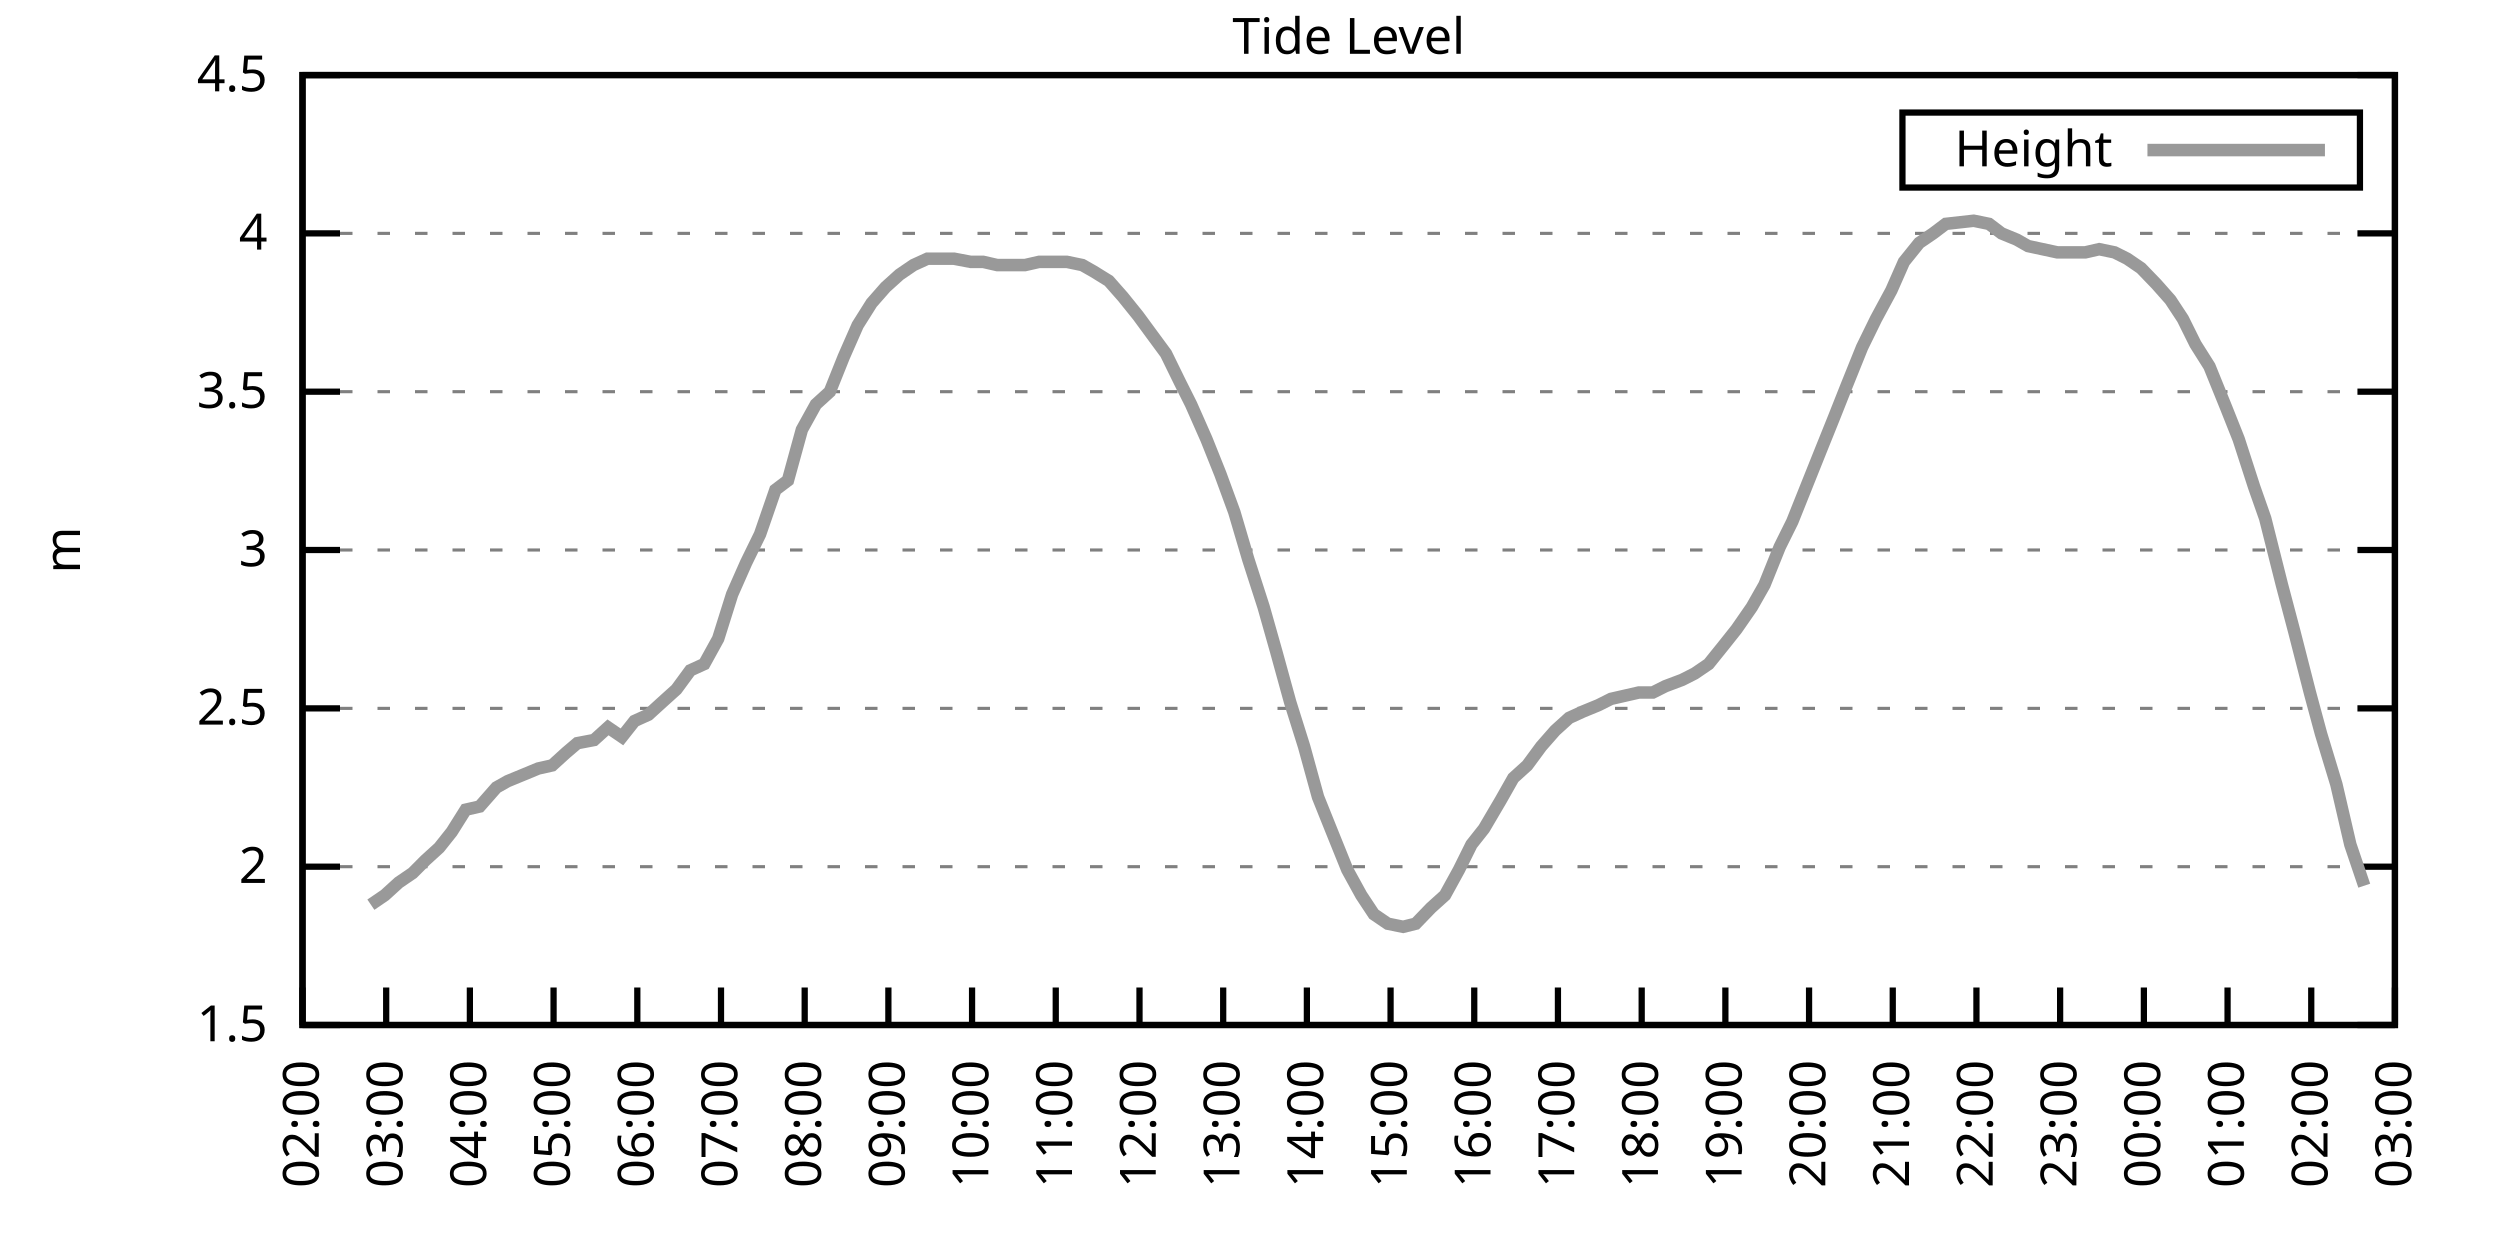
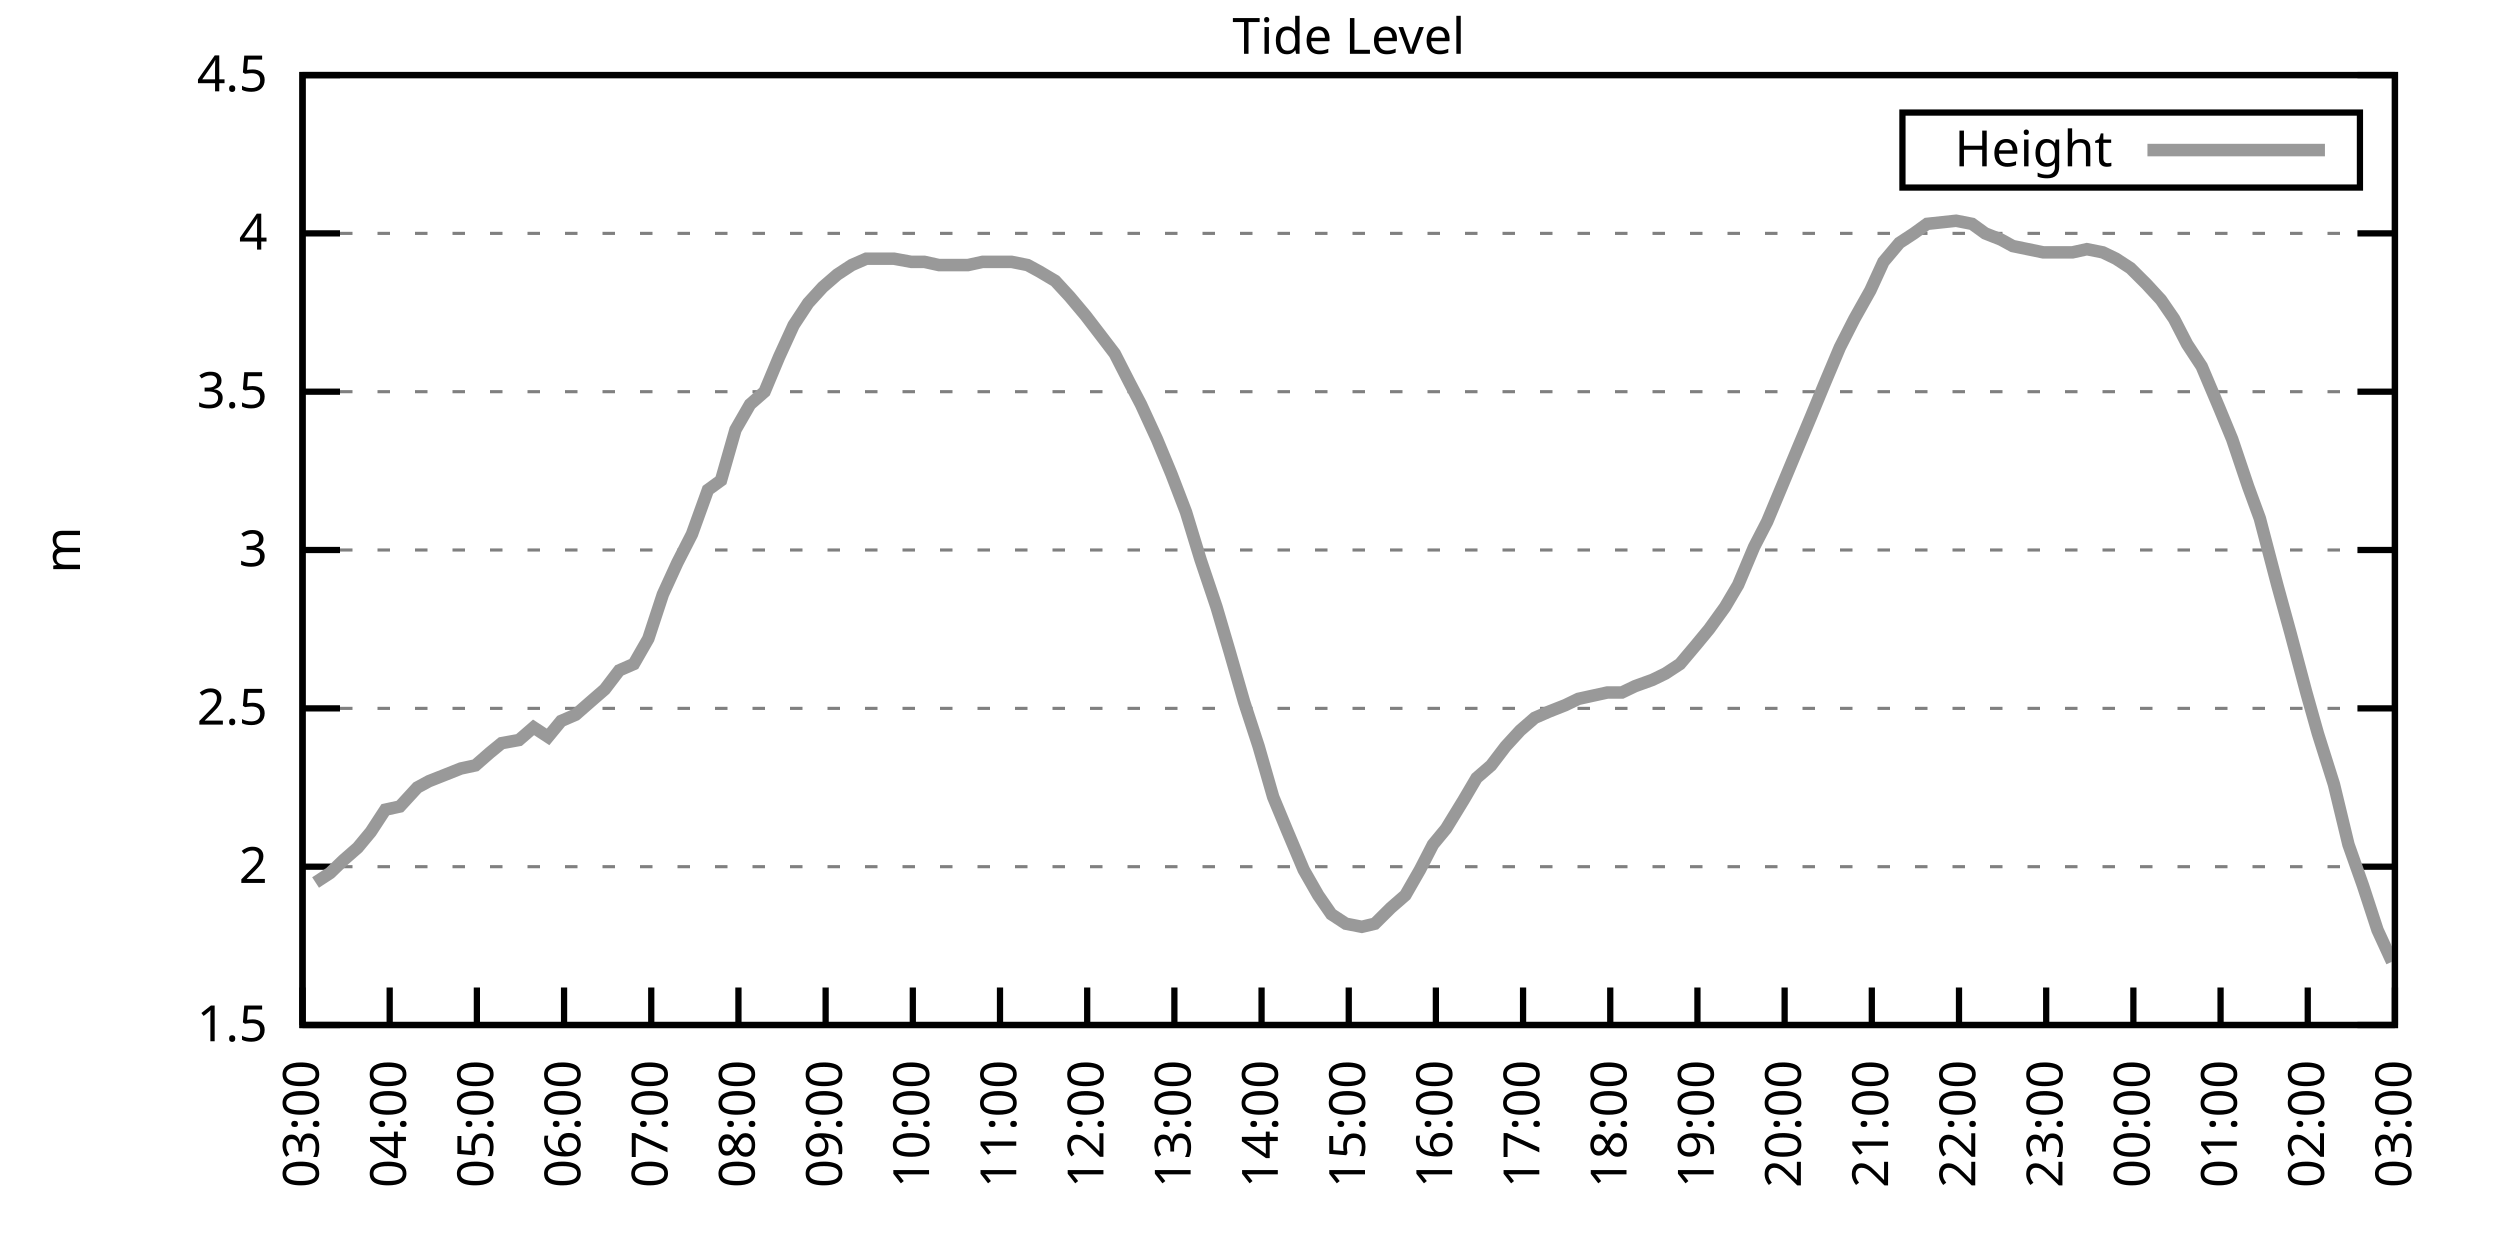
<svg xmlns="http://www.w3.org/2000/svg" xmlns:xlink="http://www.w3.org/1999/xlink" width="400" height="200" viewBox="0 0 400 200">
  <g id="gnuplot_canvas">
    <rect x="0" y="0" width="400" height="200" fill="none" />
    <defs>
      <circle id="gpDot" r="0.5" stroke-width="0.5" stroke="currentColor" />
      <path id="gpPt0" stroke-width="0.333" stroke="currentColor" d="M-1,0 h2 M0,-1 v2" />
      <path id="gpPt1" stroke-width="0.333" stroke="currentColor" d="M-1,-1 L1,1 M1,-1 L-1,1" />
      <path id="gpPt2" stroke-width="0.333" stroke="currentColor" d="M-1,0 L1,0 M0,-1 L0,1 M-1,-1 L1,1 M-1,1 L1,-1" />
      <rect id="gpPt3" stroke-width="0.333" stroke="currentColor" x="-1" y="-1" width="2" height="2" />
      <rect id="gpPt4" stroke-width="0.333" stroke="currentColor" fill="currentColor" x="-1" y="-1" width="2" height="2" />
      <circle id="gpPt5" stroke-width="0.333" stroke="currentColor" cx="0" cy="0" r="1" />
      <use xlink:href="#gpPt5" id="gpPt6" fill="currentColor" stroke="none" />
      <path id="gpPt7" stroke-width="0.333" stroke="currentColor" d="M0,-1.33 L-1.33,0.67 L1.33,0.67 z" />
      <use xlink:href="#gpPt7" id="gpPt8" fill="currentColor" stroke="none" />
      <use xlink:href="#gpPt7" id="gpPt9" stroke="currentColor" transform="rotate(180)" />
      <use xlink:href="#gpPt9" id="gpPt10" fill="currentColor" stroke="none" />
      <use xlink:href="#gpPt3" id="gpPt11" stroke="currentColor" transform="rotate(45)" />
      <use xlink:href="#gpPt11" id="gpPt12" fill="currentColor" stroke="none" />
      <path id="gpPt13" stroke-width="0.333" stroke="currentColor" d="M0,1.330 L1.265,0.411 L0.782,-1.067 L-0.782,-1.076 L-1.265,0.411 z" />
      <use xlink:href="#gpPt13" id="gpPt14" fill="currentColor" stroke="none" />
      <filter id="textbox" filterUnits="objectBoundingBox" x="0" y="0" height="1" width="1">
        <feFlood flood-color="white" flood-opacity="1" result="bgnd" />
        <feComposite in="SourceGraphic" in2="bgnd" operator="atop" />
      </filter>
      <filter id="greybox" filterUnits="objectBoundingBox" x="0" y="0" height="1" width="1">
        <feFlood flood-color="lightgrey" flood-opacity="1" result="grey" />
        <feComposite in="SourceGraphic" in2="grey" operator="atop" />
      </filter>
    </defs>
    <g fill="none" color="white" stroke="currentColor" stroke-width="1.00" stroke-linecap="butt" stroke-linejoin="miter">
</g>
    <g fill="none" color="black" stroke="currentColor" stroke-width="1.00" stroke-linecap="butt" stroke-linejoin="miter">
      <g stroke="none" shape-rendering="crispEdges">
        <polygon fill="rgb(255, 255, 255)" points="48.40,164.00 383.18,164.00 383.18,12.02 48.40,12.02 " />
      </g>
    </g>
    <g fill="none" color="black" stroke="currentColor" stroke-width="1.00" stroke-linecap="butt" stroke-linejoin="miter">
</g>
    <g fill="none" color="black" stroke="black" stroke-width="0.50" stroke-linecap="butt" stroke-linejoin="miter">
</g>
    <g fill="none" color="gray" stroke="currentColor" stroke-width="0.50" stroke-linecap="butt" stroke-linejoin="miter">
      <path stroke="gray" stroke-dasharray="2,4" class="gridline" d="M48.40,164.00 L383.19,164.00  " />
    </g>
    <g fill="none" color="gray" stroke="gray" stroke-width="1.00" stroke-linecap="butt" stroke-linejoin="miter">
</g>
    <g fill="none" color="black" stroke="currentColor" stroke-width="1.00" stroke-linecap="butt" stroke-linejoin="miter">
      <path stroke="black" d="M48.40,164.00 L54.40,164.00 M383.19,164.00 L377.19,164.00  " />
      <g transform="translate(42.80,166.60)" stroke="none" fill="black" font-family="Sans" font-size="8.00" text-anchor="end">
        <text>
          <tspan font-family="Sans"> 1.5</tspan>
        </text>
      </g>
    </g>
    <g fill="none" color="black" stroke="currentColor" stroke-width="1.00" stroke-linecap="butt" stroke-linejoin="miter">
</g>
    <g fill="none" color="black" stroke="black" stroke-width="0.50" stroke-linecap="butt" stroke-linejoin="miter">
</g>
    <g fill="none" color="gray" stroke="currentColor" stroke-width="0.50" stroke-linecap="butt" stroke-linejoin="miter">
      <path stroke="gray" stroke-dasharray="2,4" class="gridline" d="M48.40,138.67 L383.19,138.67  " />
    </g>
    <g fill="none" color="gray" stroke="gray" stroke-width="1.00" stroke-linecap="butt" stroke-linejoin="miter">
</g>
    <g fill="none" color="black" stroke="currentColor" stroke-width="1.00" stroke-linecap="butt" stroke-linejoin="miter">
      <path stroke="black" d="M48.40,138.67 L54.40,138.67 M383.19,138.67 L377.19,138.67  " />
      <g transform="translate(42.80,141.27)" stroke="none" fill="black" font-family="Sans" font-size="8.00" text-anchor="end">
        <text>
          <tspan font-family="Sans"> 2</tspan>
        </text>
      </g>
    </g>
    <g fill="none" color="black" stroke="currentColor" stroke-width="1.00" stroke-linecap="butt" stroke-linejoin="miter">
</g>
    <g fill="none" color="black" stroke="black" stroke-width="0.50" stroke-linecap="butt" stroke-linejoin="miter">
</g>
    <g fill="none" color="gray" stroke="currentColor" stroke-width="0.50" stroke-linecap="butt" stroke-linejoin="miter">
      <path stroke="gray" stroke-dasharray="2,4" class="gridline" d="M48.40,113.34 L383.19,113.34  " />
    </g>
    <g fill="none" color="gray" stroke="gray" stroke-width="1.00" stroke-linecap="butt" stroke-linejoin="miter">
</g>
    <g fill="none" color="black" stroke="currentColor" stroke-width="1.00" stroke-linecap="butt" stroke-linejoin="miter">
      <path stroke="black" d="M48.40,113.34 L54.40,113.34 M383.19,113.34 L377.19,113.34  " />
      <g transform="translate(42.80,115.94)" stroke="none" fill="black" font-family="Sans" font-size="8.00" text-anchor="end">
        <text>
          <tspan font-family="Sans"> 2.5</tspan>
        </text>
      </g>
    </g>
    <g fill="none" color="black" stroke="currentColor" stroke-width="1.00" stroke-linecap="butt" stroke-linejoin="miter">
</g>
    <g fill="none" color="black" stroke="black" stroke-width="0.50" stroke-linecap="butt" stroke-linejoin="miter">
</g>
    <g fill="none" color="gray" stroke="currentColor" stroke-width="0.50" stroke-linecap="butt" stroke-linejoin="miter">
      <path stroke="gray" stroke-dasharray="2,4" class="gridline" d="M48.40,88.00 L383.19,88.00  " />
    </g>
    <g fill="none" color="gray" stroke="gray" stroke-width="1.00" stroke-linecap="butt" stroke-linejoin="miter">
</g>
    <g fill="none" color="black" stroke="currentColor" stroke-width="1.00" stroke-linecap="butt" stroke-linejoin="miter">
      <path stroke="black" d="M48.40,88.00 L54.40,88.00 M383.19,88.00 L377.19,88.00  " />
      <g transform="translate(42.80,90.60)" stroke="none" fill="black" font-family="Sans" font-size="8.00" text-anchor="end">
        <text>
          <tspan font-family="Sans"> 3</tspan>
        </text>
      </g>
    </g>
    <g fill="none" color="black" stroke="currentColor" stroke-width="1.00" stroke-linecap="butt" stroke-linejoin="miter">
</g>
    <g fill="none" color="black" stroke="black" stroke-width="0.50" stroke-linecap="butt" stroke-linejoin="miter">
</g>
    <g fill="none" color="gray" stroke="currentColor" stroke-width="0.50" stroke-linecap="butt" stroke-linejoin="miter">
      <path stroke="gray" stroke-dasharray="2,4" class="gridline" d="M48.40,62.67 L383.19,62.67  " />
    </g>
    <g fill="none" color="gray" stroke="gray" stroke-width="1.00" stroke-linecap="butt" stroke-linejoin="miter">
</g>
    <g fill="none" color="black" stroke="currentColor" stroke-width="1.00" stroke-linecap="butt" stroke-linejoin="miter">
      <path stroke="black" d="M48.40,62.67 L54.40,62.67 M383.19,62.67 L377.19,62.67  " />
      <g transform="translate(42.80,65.27)" stroke="none" fill="black" font-family="Sans" font-size="8.00" text-anchor="end">
        <text>
          <tspan font-family="Sans"> 3.5</tspan>
        </text>
      </g>
    </g>
    <g fill="none" color="black" stroke="currentColor" stroke-width="1.00" stroke-linecap="butt" stroke-linejoin="miter">
</g>
    <g fill="none" color="black" stroke="black" stroke-width="0.50" stroke-linecap="butt" stroke-linejoin="miter">
</g>
    <g fill="none" color="gray" stroke="currentColor" stroke-width="0.50" stroke-linecap="butt" stroke-linejoin="miter">
      <path stroke="gray" stroke-dasharray="2,4" class="gridline" d="M48.40,37.34 L383.19,37.34  " />
    </g>
    <g fill="none" color="gray" stroke="gray" stroke-width="1.00" stroke-linecap="butt" stroke-linejoin="miter">
</g>
    <g fill="none" color="black" stroke="currentColor" stroke-width="1.00" stroke-linecap="butt" stroke-linejoin="miter">
      <path stroke="black" d="M48.40,37.34 L54.40,37.34 M383.19,37.34 L377.19,37.34  " />
      <g transform="translate(42.80,39.94)" stroke="none" fill="black" font-family="Sans" font-size="8.00" text-anchor="end">
        <text>
          <tspan font-family="Sans"> 4</tspan>
        </text>
      </g>
    </g>
    <g fill="none" color="black" stroke="currentColor" stroke-width="1.00" stroke-linecap="butt" stroke-linejoin="miter">
</g>
    <g fill="none" color="black" stroke="black" stroke-width="0.50" stroke-linecap="butt" stroke-linejoin="miter">
</g>
    <g fill="none" color="gray" stroke="currentColor" stroke-width="0.50" stroke-linecap="butt" stroke-linejoin="miter">
      <path stroke="gray" stroke-dasharray="2,4" class="gridline" d="M48.40,12.01 L383.19,12.01  " />
    </g>
    <g fill="none" color="gray" stroke="gray" stroke-width="1.00" stroke-linecap="butt" stroke-linejoin="miter">
</g>
    <g fill="none" color="black" stroke="currentColor" stroke-width="1.00" stroke-linecap="butt" stroke-linejoin="miter">
      <path stroke="black" d="M48.40,12.01 L54.40,12.01 M383.19,12.01 L377.19,12.01  " />
      <g transform="translate(42.80,14.61)" stroke="none" fill="black" font-family="Sans" font-size="8.00" text-anchor="end">
        <text>
          <tspan font-family="Sans"> 4.5</tspan>
        </text>
      </g>
    </g>
    <g fill="none" color="black" stroke="currentColor" stroke-width="1.00" stroke-linecap="butt" stroke-linejoin="miter">
      <path stroke="black" d="M48.40,164.00 L48.40,158.00  " />
      <g transform="translate(51.00,169.60) rotate(270.00)" stroke="none" fill="black" font-family="Sans" font-size="8.00" text-anchor="end">
        <text>
-           <tspan font-family="Sans">02:00</tspan>
-         </text>
-       </g>
-     </g>
-     <g fill="none" color="black" stroke="currentColor" stroke-width="1.00" stroke-linecap="butt" stroke-linejoin="miter">
-       <path stroke="black" d="M61.79,164.00 L61.79,158.00  " />
-       <g transform="translate(64.39,169.60) rotate(270.00)" stroke="none" fill="black" font-family="Sans" font-size="8.00" text-anchor="end">
-         <text>
          <tspan font-family="Sans">03:00</tspan>
        </text>
      </g>
    </g>
    <g fill="none" color="black" stroke="currentColor" stroke-width="1.00" stroke-linecap="butt" stroke-linejoin="miter">
-       <path stroke="black" d="M75.18,164.00 L75.18,158.00  " />
-       <g transform="translate(77.78,169.60) rotate(270.00)" stroke="none" fill="black" font-family="Sans" font-size="8.00" text-anchor="end">
+       <path stroke="black" d="M62.35,164.00 L62.35,158.00  " />
+       <g transform="translate(64.95,169.60) rotate(270.00)" stroke="none" fill="black" font-family="Sans" font-size="8.00" text-anchor="end">
        <text>
          <tspan font-family="Sans">04:00</tspan>
        </text>
      </g>
    </g>
    <g fill="none" color="black" stroke="currentColor" stroke-width="1.00" stroke-linecap="butt" stroke-linejoin="miter">
-       <path stroke="black" d="M88.57,164.00 L88.57,158.00  " />
-       <g transform="translate(91.17,169.60) rotate(270.00)" stroke="none" fill="black" font-family="Sans" font-size="8.00" text-anchor="end">
+       <path stroke="black" d="M76.30,164.00 L76.30,158.00  " />
+       <g transform="translate(78.90,169.60) rotate(270.00)" stroke="none" fill="black" font-family="Sans" font-size="8.00" text-anchor="end">
        <text>
          <tspan font-family="Sans">05:00</tspan>
        </text>
      </g>
    </g>
    <g fill="none" color="black" stroke="currentColor" stroke-width="1.00" stroke-linecap="butt" stroke-linejoin="miter">
-       <path stroke="black" d="M101.97,164.00 L101.97,158.00  " />
-       <g transform="translate(104.57,169.60) rotate(270.00)" stroke="none" fill="black" font-family="Sans" font-size="8.00" text-anchor="end">
+       <path stroke="black" d="M90.25,164.00 L90.25,158.00  " />
+       <g transform="translate(92.85,169.60) rotate(270.00)" stroke="none" fill="black" font-family="Sans" font-size="8.00" text-anchor="end">
        <text>
          <tspan font-family="Sans">06:00</tspan>
        </text>
      </g>
    </g>
    <g fill="none" color="black" stroke="currentColor" stroke-width="1.00" stroke-linecap="butt" stroke-linejoin="miter">
-       <path stroke="black" d="M115.36,164.00 L115.36,158.00  " />
-       <g transform="translate(117.96,169.60) rotate(270.00)" stroke="none" fill="black" font-family="Sans" font-size="8.00" text-anchor="end">
+       <path stroke="black" d="M104.20,164.00 L104.20,158.00  " />
+       <g transform="translate(106.80,169.60) rotate(270.00)" stroke="none" fill="black" font-family="Sans" font-size="8.00" text-anchor="end">
        <text>
          <tspan font-family="Sans">07:00</tspan>
        </text>
      </g>
    </g>
    <g fill="none" color="black" stroke="currentColor" stroke-width="1.00" stroke-linecap="butt" stroke-linejoin="miter">
-       <path stroke="black" d="M128.75,164.00 L128.75,158.00  " />
-       <g transform="translate(131.35,169.60) rotate(270.00)" stroke="none" fill="black" font-family="Sans" font-size="8.00" text-anchor="end">
+       <path stroke="black" d="M118.15,164.00 L118.15,158.00  " />
+       <g transform="translate(120.75,169.60) rotate(270.00)" stroke="none" fill="black" font-family="Sans" font-size="8.00" text-anchor="end">
        <text>
          <tspan font-family="Sans">08:00</tspan>
        </text>
      </g>
    </g>
    <g fill="none" color="black" stroke="currentColor" stroke-width="1.00" stroke-linecap="butt" stroke-linejoin="miter">
-       <path stroke="black" d="M142.14,164.00 L142.14,158.00  " />
-       <g transform="translate(144.74,169.60) rotate(270.00)" stroke="none" fill="black" font-family="Sans" font-size="8.00" text-anchor="end">
+       <path stroke="black" d="M132.10,164.00 L132.10,158.00  " />
+       <g transform="translate(134.70,169.60) rotate(270.00)" stroke="none" fill="black" font-family="Sans" font-size="8.00" text-anchor="end">
        <text>
          <tspan font-family="Sans">09:00</tspan>
        </text>
      </g>
    </g>
    <g fill="none" color="black" stroke="currentColor" stroke-width="1.00" stroke-linecap="butt" stroke-linejoin="miter">
-       <path stroke="black" d="M155.53,164.00 L155.53,158.00  " />
-       <g transform="translate(158.13,169.60) rotate(270.00)" stroke="none" fill="black" font-family="Sans" font-size="8.00" text-anchor="end">
+       <path stroke="black" d="M146.05,164.00 L146.05,158.00  " />
+       <g transform="translate(148.65,169.60) rotate(270.00)" stroke="none" fill="black" font-family="Sans" font-size="8.00" text-anchor="end">
        <text>
          <tspan font-family="Sans">10:00</tspan>
        </text>
      </g>
    </g>
    <g fill="none" color="black" stroke="currentColor" stroke-width="1.00" stroke-linecap="butt" stroke-linejoin="miter">
-       <path stroke="black" d="M168.92,164.00 L168.92,158.00  " />
-       <g transform="translate(171.52,169.60) rotate(270.00)" stroke="none" fill="black" font-family="Sans" font-size="8.00" text-anchor="end">
+       <path stroke="black" d="M160.00,164.00 L160.00,158.00  " />
+       <g transform="translate(162.60,169.60) rotate(270.00)" stroke="none" fill="black" font-family="Sans" font-size="8.00" text-anchor="end">
        <text>
          <tspan font-family="Sans">11:00</tspan>
        </text>
      </g>
    </g>
    <g fill="none" color="black" stroke="currentColor" stroke-width="1.00" stroke-linecap="butt" stroke-linejoin="miter">
-       <path stroke="black" d="M182.32,164.00 L182.32,158.00  " />
-       <g transform="translate(184.92,169.60) rotate(270.00)" stroke="none" fill="black" font-family="Sans" font-size="8.00" text-anchor="end">
+       <path stroke="black" d="M173.95,164.00 L173.95,158.00  " />
+       <g transform="translate(176.55,169.60) rotate(270.00)" stroke="none" fill="black" font-family="Sans" font-size="8.00" text-anchor="end">
        <text>
          <tspan font-family="Sans">12:00</tspan>
        </text>
      </g>
    </g>
    <g fill="none" color="black" stroke="currentColor" stroke-width="1.00" stroke-linecap="butt" stroke-linejoin="miter">
-       <path stroke="black" d="M195.71,164.00 L195.71,158.00  " />
-       <g transform="translate(198.31,169.60) rotate(270.00)" stroke="none" fill="black" font-family="Sans" font-size="8.00" text-anchor="end">
+       <path stroke="black" d="M187.90,164.00 L187.90,158.00  " />
+       <g transform="translate(190.50,169.60) rotate(270.00)" stroke="none" fill="black" font-family="Sans" font-size="8.00" text-anchor="end">
        <text>
          <tspan font-family="Sans">13:00</tspan>
        </text>
      </g>
    </g>
    <g fill="none" color="black" stroke="currentColor" stroke-width="1.00" stroke-linecap="butt" stroke-linejoin="miter">
-       <path stroke="black" d="M209.10,164.00 L209.10,158.00  " />
-       <g transform="translate(211.70,169.60) rotate(270.00)" stroke="none" fill="black" font-family="Sans" font-size="8.00" text-anchor="end">
+       <path stroke="black" d="M201.85,164.00 L201.85,158.00  " />
+       <g transform="translate(204.45,169.60) rotate(270.00)" stroke="none" fill="black" font-family="Sans" font-size="8.00" text-anchor="end">
        <text>
          <tspan font-family="Sans">14:00</tspan>
        </text>
      </g>
    </g>
    <g fill="none" color="black" stroke="currentColor" stroke-width="1.00" stroke-linecap="butt" stroke-linejoin="miter">
-       <path stroke="black" d="M222.49,164.00 L222.49,158.00  " />
-       <g transform="translate(225.09,169.60) rotate(270.00)" stroke="none" fill="black" font-family="Sans" font-size="8.00" text-anchor="end">
+       <path stroke="black" d="M215.80,164.00 L215.80,158.00  " />
+       <g transform="translate(218.40,169.60) rotate(270.00)" stroke="none" fill="black" font-family="Sans" font-size="8.00" text-anchor="end">
        <text>
          <tspan font-family="Sans">15:00</tspan>
        </text>
      </g>
    </g>
    <g fill="none" color="black" stroke="currentColor" stroke-width="1.00" stroke-linecap="butt" stroke-linejoin="miter">
-       <path stroke="black" d="M235.88,164.00 L235.88,158.00  " />
-       <g transform="translate(238.48,169.60) rotate(270.00)" stroke="none" fill="black" font-family="Sans" font-size="8.00" text-anchor="end">
+       <path stroke="black" d="M229.74,164.00 L229.74,158.00  " />
+       <g transform="translate(232.34,169.60) rotate(270.00)" stroke="none" fill="black" font-family="Sans" font-size="8.00" text-anchor="end">
        <text>
          <tspan font-family="Sans">16:00</tspan>
        </text>
      </g>
    </g>
    <g fill="none" color="black" stroke="currentColor" stroke-width="1.00" stroke-linecap="butt" stroke-linejoin="miter">
-       <path stroke="black" d="M249.27,164.00 L249.27,158.00  " />
-       <g transform="translate(251.87,169.60) rotate(270.00)" stroke="none" fill="black" font-family="Sans" font-size="8.00" text-anchor="end">
+       <path stroke="black" d="M243.69,164.00 L243.69,158.00  " />
+       <g transform="translate(246.29,169.60) rotate(270.00)" stroke="none" fill="black" font-family="Sans" font-size="8.00" text-anchor="end">
        <text>
          <tspan font-family="Sans">17:00</tspan>
        </text>
      </g>
    </g>
    <g fill="none" color="black" stroke="currentColor" stroke-width="1.00" stroke-linecap="butt" stroke-linejoin="miter">
-       <path stroke="black" d="M262.67,164.00 L262.67,158.00  " />
-       <g transform="translate(265.27,169.60) rotate(270.00)" stroke="none" fill="black" font-family="Sans" font-size="8.00" text-anchor="end">
+       <path stroke="black" d="M257.64,164.00 L257.64,158.00  " />
+       <g transform="translate(260.24,169.60) rotate(270.00)" stroke="none" fill="black" font-family="Sans" font-size="8.00" text-anchor="end">
        <text>
          <tspan font-family="Sans">18:00</tspan>
        </text>
      </g>
    </g>
    <g fill="none" color="black" stroke="currentColor" stroke-width="1.00" stroke-linecap="butt" stroke-linejoin="miter">
-       <path stroke="black" d="M276.06,164.00 L276.06,158.00  " />
-       <g transform="translate(278.66,169.60) rotate(270.00)" stroke="none" fill="black" font-family="Sans" font-size="8.00" text-anchor="end">
+       <path stroke="black" d="M271.59,164.00 L271.59,158.00  " />
+       <g transform="translate(274.19,169.60) rotate(270.00)" stroke="none" fill="black" font-family="Sans" font-size="8.00" text-anchor="end">
        <text>
          <tspan font-family="Sans">19:00</tspan>
        </text>
      </g>
    </g>
    <g fill="none" color="black" stroke="currentColor" stroke-width="1.00" stroke-linecap="butt" stroke-linejoin="miter">
-       <path stroke="black" d="M289.45,164.00 L289.45,158.00  " />
-       <g transform="translate(292.05,169.60) rotate(270.00)" stroke="none" fill="black" font-family="Sans" font-size="8.00" text-anchor="end">
+       <path stroke="black" d="M285.54,164.00 L285.54,158.00  " />
+       <g transform="translate(288.14,169.60) rotate(270.00)" stroke="none" fill="black" font-family="Sans" font-size="8.00" text-anchor="end">
        <text>
          <tspan font-family="Sans">20:00</tspan>
        </text>
      </g>
    </g>
    <g fill="none" color="black" stroke="currentColor" stroke-width="1.00" stroke-linecap="butt" stroke-linejoin="miter">
-       <path stroke="black" d="M302.84,164.00 L302.84,158.00  " />
-       <g transform="translate(305.44,169.60) rotate(270.00)" stroke="none" fill="black" font-family="Sans" font-size="8.00" text-anchor="end">
+       <path stroke="black" d="M299.49,164.00 L299.49,158.00  " />
+       <g transform="translate(302.09,169.60) rotate(270.00)" stroke="none" fill="black" font-family="Sans" font-size="8.00" text-anchor="end">
        <text>
          <tspan font-family="Sans">21:00</tspan>
        </text>
      </g>
    </g>
    <g fill="none" color="black" stroke="currentColor" stroke-width="1.00" stroke-linecap="butt" stroke-linejoin="miter">
-       <path stroke="black" d="M316.23,164.00 L316.23,158.00  " />
-       <g transform="translate(318.83,169.60) rotate(270.00)" stroke="none" fill="black" font-family="Sans" font-size="8.00" text-anchor="end">
+       <path stroke="black" d="M313.44,164.00 L313.44,158.00  " />
+       <g transform="translate(316.04,169.60) rotate(270.00)" stroke="none" fill="black" font-family="Sans" font-size="8.00" text-anchor="end">
        <text>
          <tspan font-family="Sans">22:00</tspan>
        </text>
      </g>
    </g>
    <g fill="none" color="black" stroke="currentColor" stroke-width="1.00" stroke-linecap="butt" stroke-linejoin="miter">
-       <path stroke="black" d="M329.62,164.00 L329.62,158.00  " />
-       <g transform="translate(332.22,169.60) rotate(270.00)" stroke="none" fill="black" font-family="Sans" font-size="8.00" text-anchor="end">
+       <path stroke="black" d="M327.39,164.00 L327.39,158.00  " />
+       <g transform="translate(329.99,169.60) rotate(270.00)" stroke="none" fill="black" font-family="Sans" font-size="8.00" text-anchor="end">
        <text>
          <tspan font-family="Sans">23:00</tspan>
        </text>
      </g>
    </g>
    <g fill="none" color="black" stroke="currentColor" stroke-width="1.00" stroke-linecap="butt" stroke-linejoin="miter">
-       <path stroke="black" d="M343.02,164.00 L343.02,158.00  " />
-       <g transform="translate(345.62,169.60) rotate(270.00)" stroke="none" fill="black" font-family="Sans" font-size="8.00" text-anchor="end">
+       <path stroke="black" d="M341.34,164.00 L341.34,158.00  " />
+       <g transform="translate(343.94,169.60) rotate(270.00)" stroke="none" fill="black" font-family="Sans" font-size="8.00" text-anchor="end">
        <text>
          <tspan font-family="Sans">00:00</tspan>
        </text>
      </g>
    </g>
    <g fill="none" color="black" stroke="currentColor" stroke-width="1.00" stroke-linecap="butt" stroke-linejoin="miter">
-       <path stroke="black" d="M356.41,164.00 L356.41,158.00  " />
-       <g transform="translate(359.01,169.60) rotate(270.00)" stroke="none" fill="black" font-family="Sans" font-size="8.00" text-anchor="end">
+       <path stroke="black" d="M355.29,164.00 L355.29,158.00  " />
+       <g transform="translate(357.89,169.60) rotate(270.00)" stroke="none" fill="black" font-family="Sans" font-size="8.00" text-anchor="end">
        <text>
          <tspan font-family="Sans">01:00</tspan>
        </text>
      </g>
    </g>
    <g fill="none" color="black" stroke="currentColor" stroke-width="1.00" stroke-linecap="butt" stroke-linejoin="miter">
-       <path stroke="black" d="M369.80,164.00 L369.80,158.00  " />
-       <g transform="translate(372.40,169.60) rotate(270.00)" stroke="none" fill="black" font-family="Sans" font-size="8.00" text-anchor="end">
+       <path stroke="black" d="M369.24,164.00 L369.24,158.00  " />
+       <g transform="translate(371.84,169.60) rotate(270.00)" stroke="none" fill="black" font-family="Sans" font-size="8.00" text-anchor="end">
        <text>
          <tspan font-family="Sans">02:00</tspan>
        </text>
      </g>
    </g>
    <g fill="none" color="black" stroke="currentColor" stroke-width="1.00" stroke-linecap="butt" stroke-linejoin="miter">
      <path stroke="black" d="M383.19,164.00 L383.19,158.00  " />
      <g transform="translate(385.79,169.60) rotate(270.00)" stroke="none" fill="black" font-family="Sans" font-size="8.00" text-anchor="end">
        <text>
          <tspan font-family="Sans">03:00</tspan>
        </text>
      </g>
    </g>
    <g fill="none" color="black" stroke="currentColor" stroke-width="1.00" stroke-linecap="butt" stroke-linejoin="miter">
</g>
    <g fill="none" color="black" stroke="currentColor" stroke-width="1.00" stroke-linecap="butt" stroke-linejoin="miter">
      <path stroke="black" d="M48.40,12.01 L48.40,164.00 L383.19,164.00 L383.19,12.01 L48.40,12.01 Z  " />
    </g>
    <g fill="none" color="black" stroke="currentColor" stroke-width="1.00" stroke-linecap="butt" stroke-linejoin="miter">
</g>
    <g fill="none" color="black" stroke="currentColor" stroke-width="1.00" stroke-linecap="butt" stroke-linejoin="miter">
      <path stroke="black" d="M304.39,30.01 L304.39,18.01 L377.59,18.01 L377.59,30.01 L304.39,30.01 Z  " />
    </g>
    <g id="Tide_level_plot_1">
      <g fill="none" color="white" stroke="black" stroke-width="2.00" stroke-linecap="butt" stroke-linejoin="miter">
</g>
      <g fill="none" color="black" stroke="currentColor" stroke-width="2.00" stroke-linecap="butt" stroke-linejoin="miter">
        <g transform="translate(337.99,26.61)" stroke="none" fill="black" font-family="Sans" font-size="8.00" text-anchor="end">
          <text>
            <tspan font-family="Sans">Height</tspan>
          </text>
        </g>
      </g>
      <g fill="none" color="black" stroke="currentColor" stroke-width="2.00" stroke-linecap="butt" stroke-linejoin="miter">
-         <path stroke="rgb(153, 153, 153)" d="M343.59,24.01 L371.99,24.01 M59.34,144.75 L61.57,143.23 L63.80,141.20 L66.03,139.68 L68.04,137.66 L70.27,135.63   L72.28,133.10 L74.51,129.55 L76.75,129.04 L79.42,126.00 L81.21,124.99 L83.66,123.98 L86.12,122.96 L88.35,122.46   L90.58,120.43 L92.37,118.91 L95.05,118.40 L97.28,116.38 L99.51,117.90 L101.52,115.36 L103.75,114.35 L105.98,112.32   L108.22,110.30 L110.45,107.26 L112.68,106.24 L114.91,102.19 L117.14,95.10 L119.38,90.03 L121.61,85.47 L124.06,78.38   L126.07,76.86 L128.30,68.75 L130.54,64.70 L132.77,62.67 L135.00,57.10 L137.23,52.03 L139.46,48.49 L141.69,45.95   L143.93,43.93 L146.16,42.41 L148.39,41.39 L150.62,41.39 L152.63,41.39 L155.31,41.90 L157.32,41.90 L159.55,42.41   L161.56,42.41 L164.01,42.41 L166.25,41.90 L168.48,41.90 L170.71,41.90 L173.17,42.41 L174.95,43.42 L177.41,44.94   L179.64,47.47 L182.09,50.51 L184.32,53.55 L186.56,56.59 L188.79,61.15 L190.57,64.70 L193.03,70.27 L195.26,75.85   L197.49,81.93 L199.73,89.52 L202.18,97.12 L204.19,104.22 L206.42,112.32 L208.65,119.42 L210.88,127.52 L213.12,133.10   L215.57,139.17 L217.80,143.23 L219.81,146.27 L222.04,147.79 L224.50,148.29 L226.51,147.79 L228.96,145.25 L231.20,143.23   L233.43,139.17 L235.44,135.12 L237.44,132.59 L240.12,128.03 L242.13,124.48 L244.36,122.46 L246.60,119.42 L248.83,116.88   L251.06,114.86 L253.29,113.84 L255.75,112.83 L257.76,111.82 L259.99,111.31 L262.22,110.80 L264.45,110.80 L266.46,109.79   L269.14,108.78 L271.15,107.76 L273.38,106.24 L275.83,103.20 L277.84,100.67 L280.30,97.12 L282.31,93.58 L284.76,87.50   L286.77,83.45 L289.00,77.87 L291.23,72.30 L293.47,66.73 L295.48,61.66 L297.93,55.58 L300.16,51.02 L302.62,46.46   L304.63,41.90 L307.08,38.86 L309.31,37.34 L311.32,35.82 L315.79,35.32 L318.24,35.82 L320.25,37.34 L322.70,38.35   L324.49,39.37 L329.18,40.38 L331.19,40.38 L333.64,40.38 L335.87,39.87 L338.33,40.38 L340.34,41.39 L342.57,42.91   L345.02,45.45 L347.26,47.98 L349.26,51.02 L351.27,55.07 L353.51,58.62 L356.18,65.21 L358.19,70.27 L360.65,77.87   L362.43,82.94 L365.11,93.58 L367.12,101.18 L369.58,110.80 L371.36,117.39 L373.82,125.50 L376.05,135.12 L378.28,141.71    " />
+         <path stroke="rgb(153, 153, 153)" d="M343.59,24.01 L371.99,24.01 M50.49,141.20 L52.82,139.68 L54.91,137.66 L57.23,135.63 L59.33,133.10 L61.65,129.55   L63.98,129.04 L66.77,126.00 L68.63,124.99 L71.18,123.98 L73.74,122.96 L76.07,122.46 L78.39,120.43 L80.25,118.91   L83.04,118.40 L85.37,116.38 L87.69,117.90 L89.78,115.36 L92.11,114.35 L94.43,112.32 L96.76,110.30 L99.08,107.26   L101.41,106.24 L103.73,102.19 L106.06,95.10 L108.38,90.03 L110.71,85.47 L113.27,78.38 L115.36,76.86 L117.68,68.75   L120.01,64.70 L122.33,62.67 L124.66,57.10 L126.98,52.03 L129.31,48.49 L131.63,45.95 L133.96,43.93 L136.28,42.41   L138.61,41.39 L140.93,41.39 L143.02,41.39 L145.81,41.90 L147.91,41.90 L150.23,42.41 L152.32,42.41 L154.88,42.41   L157.21,41.90 L159.53,41.90 L161.86,41.90 L164.41,42.41 L166.27,43.42 L168.83,44.94 L171.16,47.47 L173.71,50.51   L176.04,53.55 L178.36,56.59 L180.69,61.15 L182.55,64.70 L185.11,70.27 L187.43,75.85 L189.76,81.93 L192.08,89.52   L194.64,97.12 L196.73,104.22 L199.06,112.32 L201.38,119.42 L203.71,127.52 L206.03,133.10 L208.59,139.17 L210.91,143.23   L213.01,146.27 L215.33,147.79 L217.89,148.29 L219.98,147.79 L222.54,145.25 L224.86,143.23 L227.19,139.17 L229.28,135.12   L231.37,132.59 L234.16,128.03 L236.25,124.48 L238.58,122.46 L240.90,119.42 L243.23,116.88 L245.55,114.86 L247.88,113.84   L250.44,112.83 L252.53,111.82 L254.85,111.31 L257.18,110.80 L259.50,110.80 L261.60,109.79 L264.39,108.78 L266.48,107.76   L268.80,106.24 L271.36,103.20 L273.45,100.67 L276.01,97.12 L278.10,93.58 L280.66,87.50 L282.75,83.45 L285.08,77.87   L287.40,72.30 L289.73,66.73 L291.82,61.66 L294.38,55.58 L296.70,51.02 L299.26,46.46 L301.35,41.90 L303.91,38.86   L306.23,37.34 L308.33,35.82 L312.98,35.32 L315.53,35.82 L317.63,37.34 L320.18,38.35 L322.04,39.37 L326.93,40.38   L329.02,40.38 L331.58,40.38 L333.90,39.87 L336.46,40.38 L338.55,41.39 L340.88,42.91 L343.43,45.45 L345.76,47.98   L347.85,51.02 L349.94,55.07 L352.27,58.62 L355.06,65.21 L357.15,70.27 L359.71,77.87 L361.57,82.94 L364.36,93.58   L366.45,101.18 L369.01,110.80 L370.87,117.39 L373.43,125.50 L375.75,135.12 L378.08,141.71 L380.40,148.80 L382.73,153.87    " />
      </g>
    </g>
    <g fill="none" color="black" stroke="currentColor" stroke-width="2.00" stroke-linecap="butt" stroke-linejoin="miter">
</g>
    <g fill="none" color="black" stroke="black" stroke-width="1.00" stroke-linecap="butt" stroke-linejoin="miter">
</g>
    <g fill="none" color="black" stroke="currentColor" stroke-width="1.00" stroke-linecap="butt" stroke-linejoin="miter">
      <path stroke="black" d="M48.40,12.01 L48.40,164.00 L383.19,164.00 L383.19,12.01 L48.40,12.01 Z  " />
      <g transform="translate(12.80,88.01) rotate(270.00)" stroke="none" fill="black" font-family="Sans" font-size="8.00" text-anchor="middle">
        <text>
          <tspan font-family="Sans">m</tspan>
        </text>
      </g>
    </g>
    <g fill="none" color="black" stroke="currentColor" stroke-width="1.00" stroke-linecap="butt" stroke-linejoin="miter">
</g>
    <g fill="none" color="black" stroke="currentColor" stroke-width="1.00" stroke-linecap="butt" stroke-linejoin="miter">
      <g transform="translate(215.79,8.61)" stroke="none" fill="black" font-family="Sans" font-size="8.00" text-anchor="middle">
        <text>
          <tspan font-family="Sans">Tide Level</tspan>
        </text>
      </g>
    </g>
    <g fill="none" color="black" stroke="currentColor" stroke-width="1.00" stroke-linecap="butt" stroke-linejoin="miter">
</g>
  </g>
</svg>
